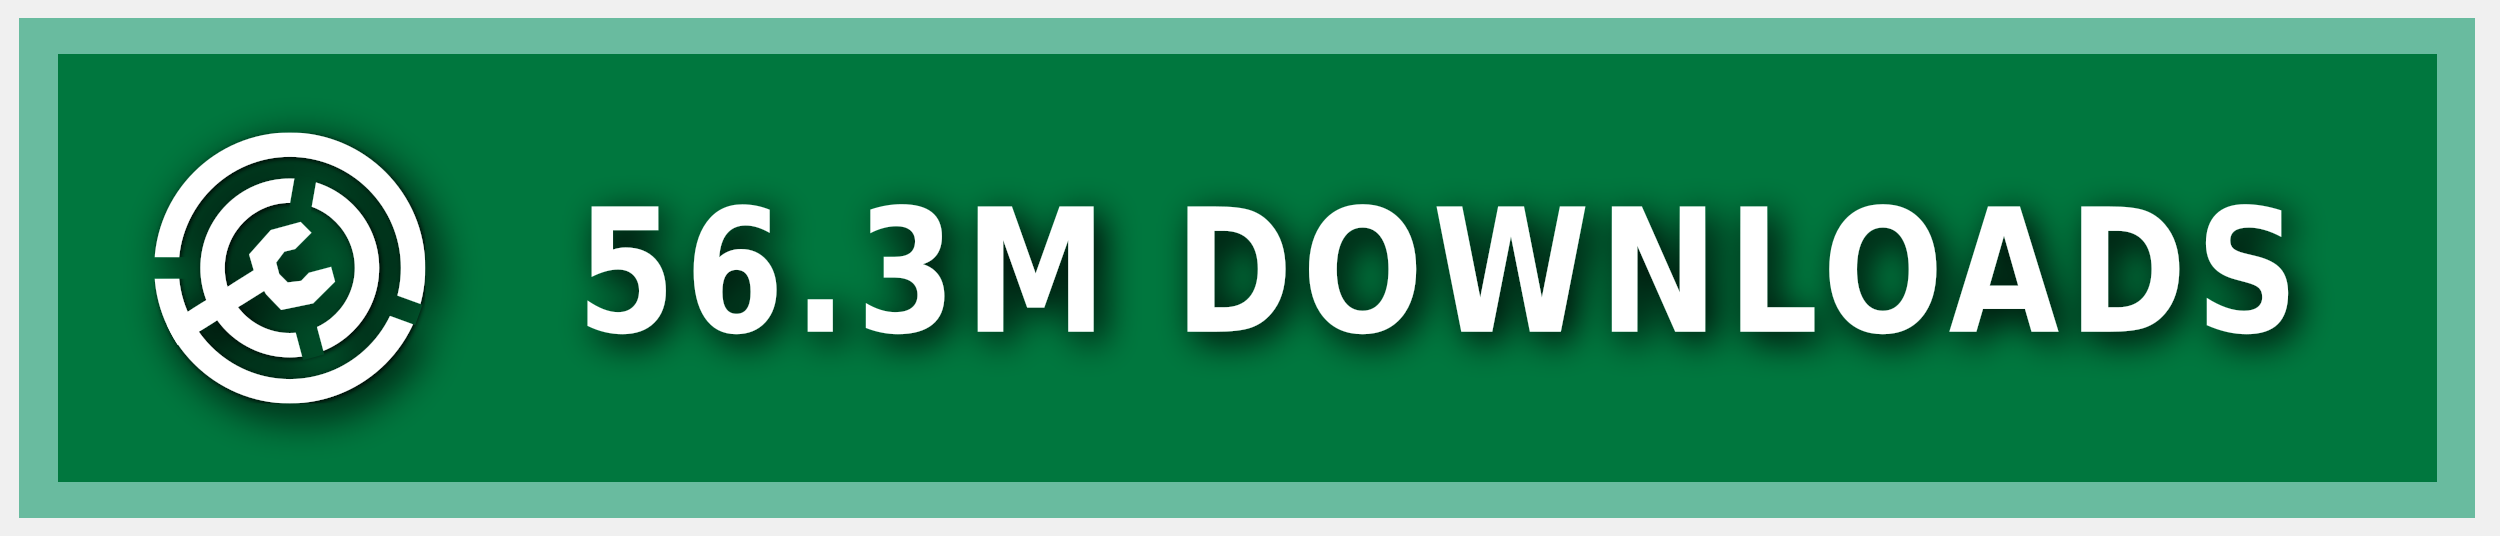
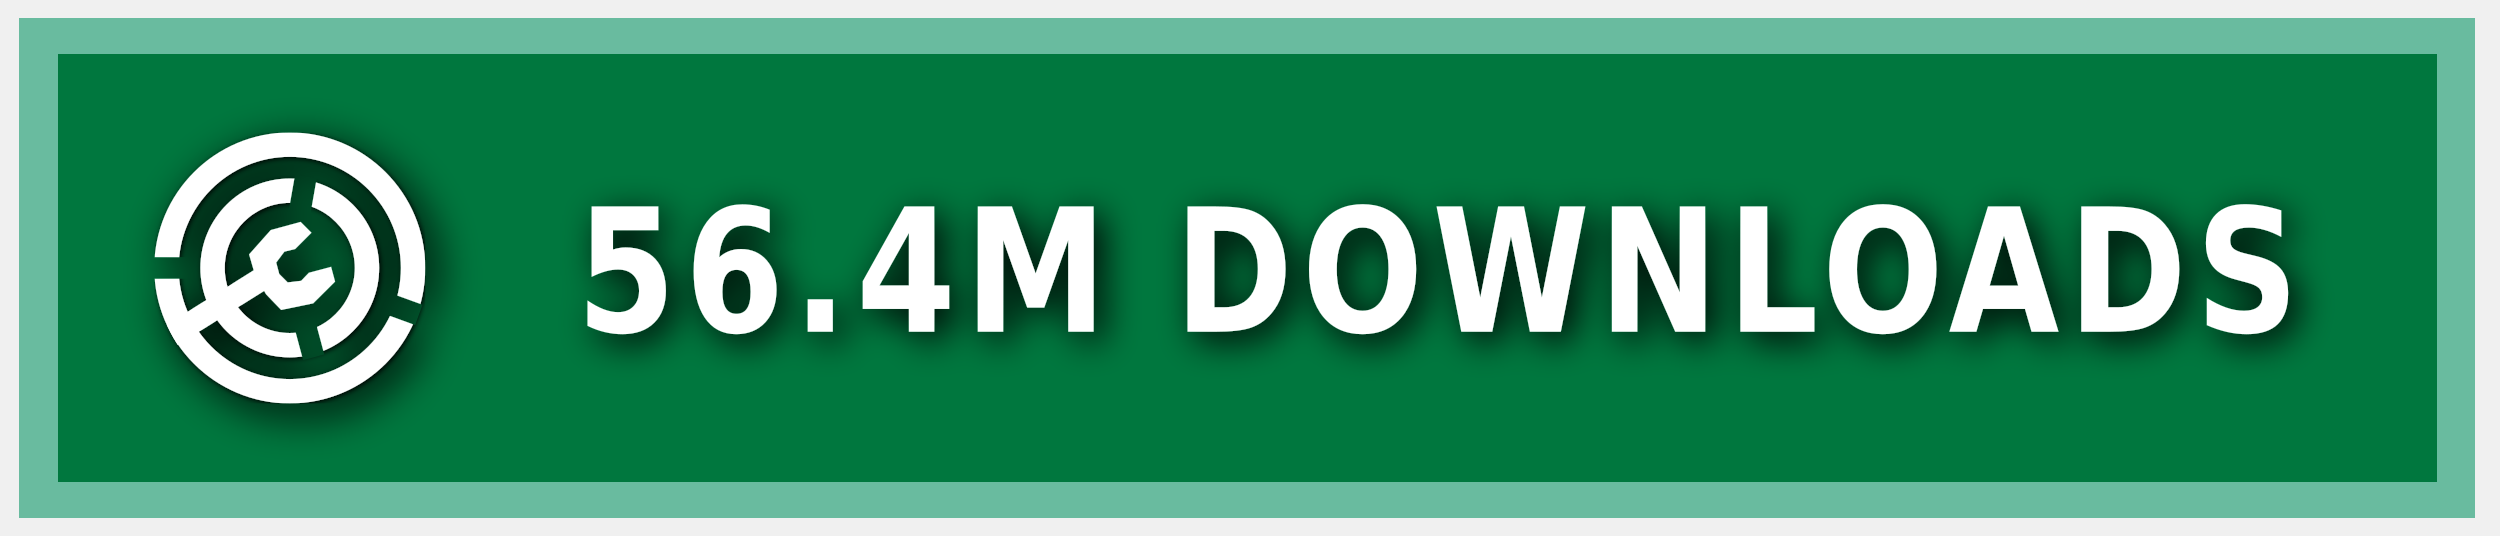
<svg xmlns="http://www.w3.org/2000/svg" xmlns:ns1="https://boxy-svg.com" width="140" height="30" role="img" aria-label="MODRINTH">
  <style> g:not(.noshadow) { filter: drop-shadow(0.5px 0.5px 1.0px black); } </style>
  <defs>
    <ns1:guide x="121.656" y="10.118" angle="90" />
    <ns1:guide x="127.198" y="17.628" angle="90" />
    <ns1:guide x="8.199" y="-3.08" angle="0" />
    <ns1:guide x="20.449" y="-4.101" angle="0" />
    <ns1:guide x="121.656" y="10.118" angle="90" />
    <ns1:guide x="127.198" y="17.628" angle="90" />
    <ns1:guide x="8.199" y="-3.08" angle="0" />
    <ns1:guide x="20.449" y="-4.101" angle="0" />
  </defs>
  <g class="noshadow" shape-rendering="crispEdges" style="" transform="matrix(1.074564, 0, 0, 1, 0, 0)">
    <rect x="1" y="1" width="128" height="28" style="fill: #00954E;" />
    <rect x="1" y="1" width="128" height="28" style="fill: rgba(0, 0, 0, 0.2);" />
    <rect x="2" y="2" width="126" height="26" style="fill: none; stroke-width:2px; stroke: rgba(211, 255, 255, 0.5);" />
  </g>
  <g fill-rule="evenodd" stroke-linejoin="round" stroke-miterlimit="1.5" clip-rule="evenodd" transform="matrix(1.2, 0, 0, 1.2, -1.2, -1.5)">
    <path fill="none" d="M 8.199 7.432 L 20.846 7.432 L 20.846 20.079 L 8.199 20.079 L 8.199 7.432 Z" style="" />
    <g clip-path="url(#a)" transform="matrix(0.126469, 0, 0, 0.126469, 8.198999, 7.431019)" style="">
      <path fill="#ffffff" d="M50 17c18.207 0 32.988 14.787 32.988 33S68.207 83 50 83 17.012 68.213 17.012 50 31.793 17 50 17Zm0 9c13.24 0 23.988 10.755 23.988 24S63.24 74 50 74 26.012 63.245 26.012 50 36.76 26 50 26Z" />
    </g>
    <g clip-path="url(#b)" transform="matrix(0.126469, 0, 0, 0.126469, 8.198999, 7.431019)" style="">
      <path fill="#ffffff" d="M50 0c27.596 0 50 22.404 50 50s-22.404 50-50 50S0 77.596 0 50 22.404 0 50 0Zm0 9c22.629 0 41 18.371 41 41S72.629 91 50 91 9 72.629 9 50 27.371 9 50 9Z" />
    </g>
    <g class="noshadow" clip-path="url(#c)" transform="matrix(0.112383, 0, 0, 0.122032, 8.268063, 7.737635)" style="">
      <path fill="none" stroke="#ffffff" stroke-width="9" d="M 50 50 L 5.171 75.882" />
    </g>
    <path fill="#ffffff" d="M 12.909 14.103 L 12.625 13.123 L 13.637 11.985 L 15.028 11.605 L 15.534 12.111 L 14.775 12.87 L 14.269 12.996 L 13.89 13.502 L 14.032 14.038 L 14.425 14.429 L 15.053 14.354 L 15.415 13.979 L 16.452 13.701 L 16.637 14.392 L 15.613 15.407 L 14.121 15.714 L 13.415 14.979 L 12.909 14.103 Z" style="" />
    <clipPath id="clip-1">
      <path d="M50 0c27.596 0 50 22.404 50 50s-22.404 50-50 50S0 77.596 0 50 22.404 0 50 0Zm0 39.549c5.768 0 10.451 4.683 10.451 10.451 0 5.768-4.683 10.451-10.451 10.451-5.768 0-10.451-4.683-10.451-10.451 0-5.768 4.683-10.451 10.451-10.451Z" />
    </clipPath>
    <g class="noshadow" clip-path="url(#clip-1)" transform="matrix(0.064459, 0.010209, -0.018807, 0.118741, -9.215255, -61.72825)" style="transform-origin: 27.985px 74.177px;">
      <path fill="none" stroke="#ffffff" stroke-width="9" d="M 49.29 67.75 L 6.679 80.603" style="" />
    </g>
  </g>
  <g>
    <clipPath id="a">
      <path fill-rule="evenodd" stroke-linejoin="round" stroke-miterlimit="1.5" clip-rule="evenodd" d="M100 0H0v100h100V0ZM46.002 49.295l.076 1.757 8.83 32.963 7.843-2.102-8.596-32.094 5.804-32.932-7.997-1.41-5.96 33.818Z" />
    </clipPath>
    <clipPath id="b">
      <path d="M0 0v46h50l1.368.241L99 63.578l-2.736 7.517L49.295 54H0v46h100V0H0Z" />
    </clipPath>
    <clipPath id="c">
      <path d="M50 0c27.596 0 50 22.404 50 50s-22.404 50-50 50S0 77.596 0 50 22.404 0 50 0Zm0 39.549c5.768 0 10.451 4.683 10.451 10.451 0 5.768-4.683 10.451-10.451 10.451-5.768 0-10.451-4.683-10.451-10.451 0-5.768 4.683-10.451 10.451-10.451Z" />
    </clipPath>
  </g>
  <g fill="#fff" text-anchor="middle" font-family="Verdana,Geneva,DejaVu Sans,sans-serif" text-rendering="geometricPrecision" font-size="100" transform="matrix(1, 0, 0, 1, 13, 0)">
-     <text style="font-size: 80px; font-weight: 700; white-space: pre;" transform="matrix(0.1, 0, 0, 0.120296, 0, -3.678133)" x="675" y="185" letter-spacing="5">56.3M DOWNLOADS</text>
+     <text style="font-size: 80px; font-weight: 700; white-space: pre;" transform="matrix(0.1, 0, 0, 0.120296, 0, -3.678133)" x="675" y="185" letter-spacing="5">56.4M DOWNLOADS</text>
  </g>
</svg>
